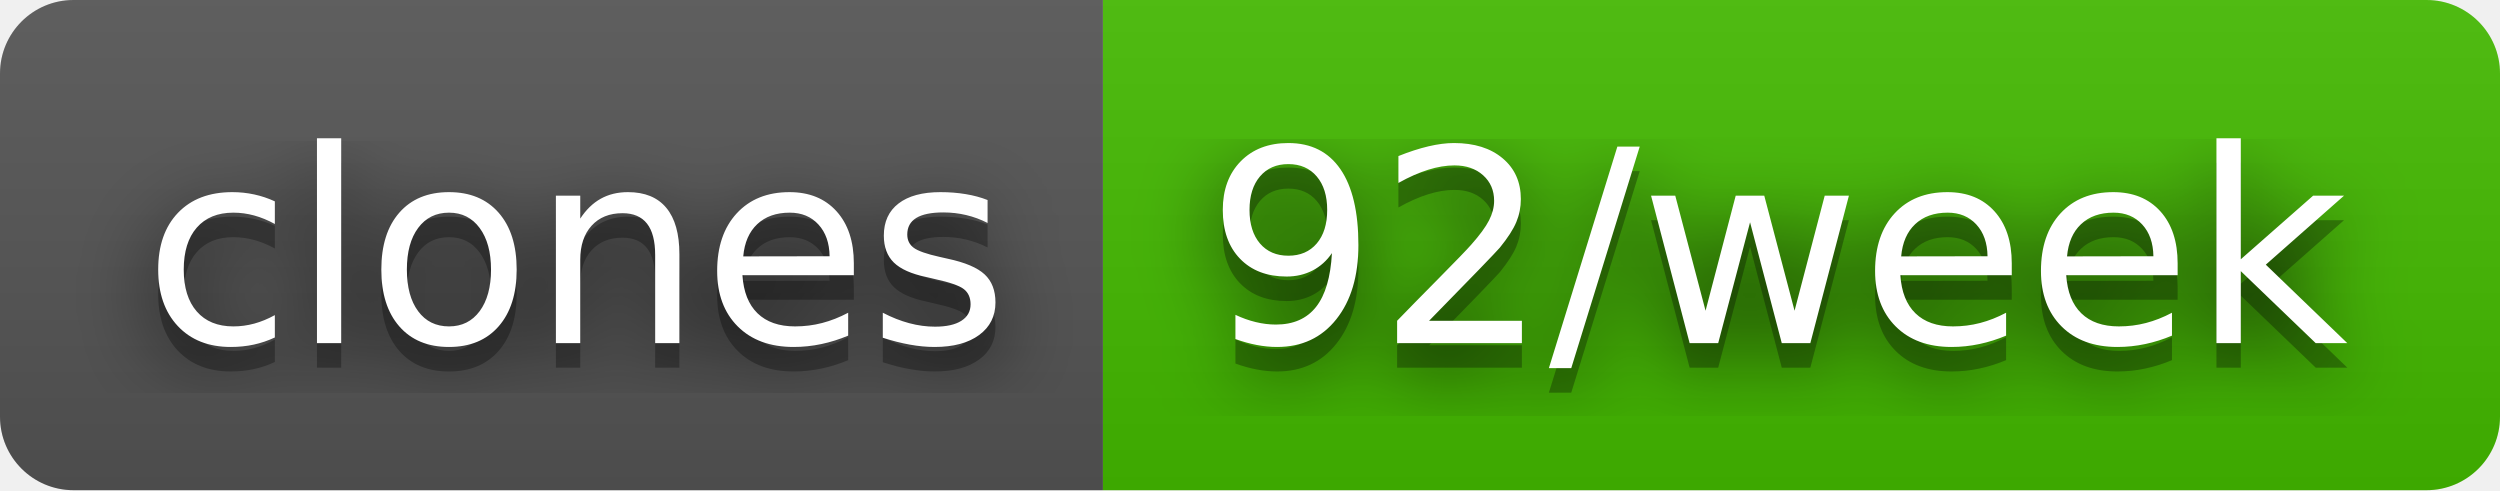
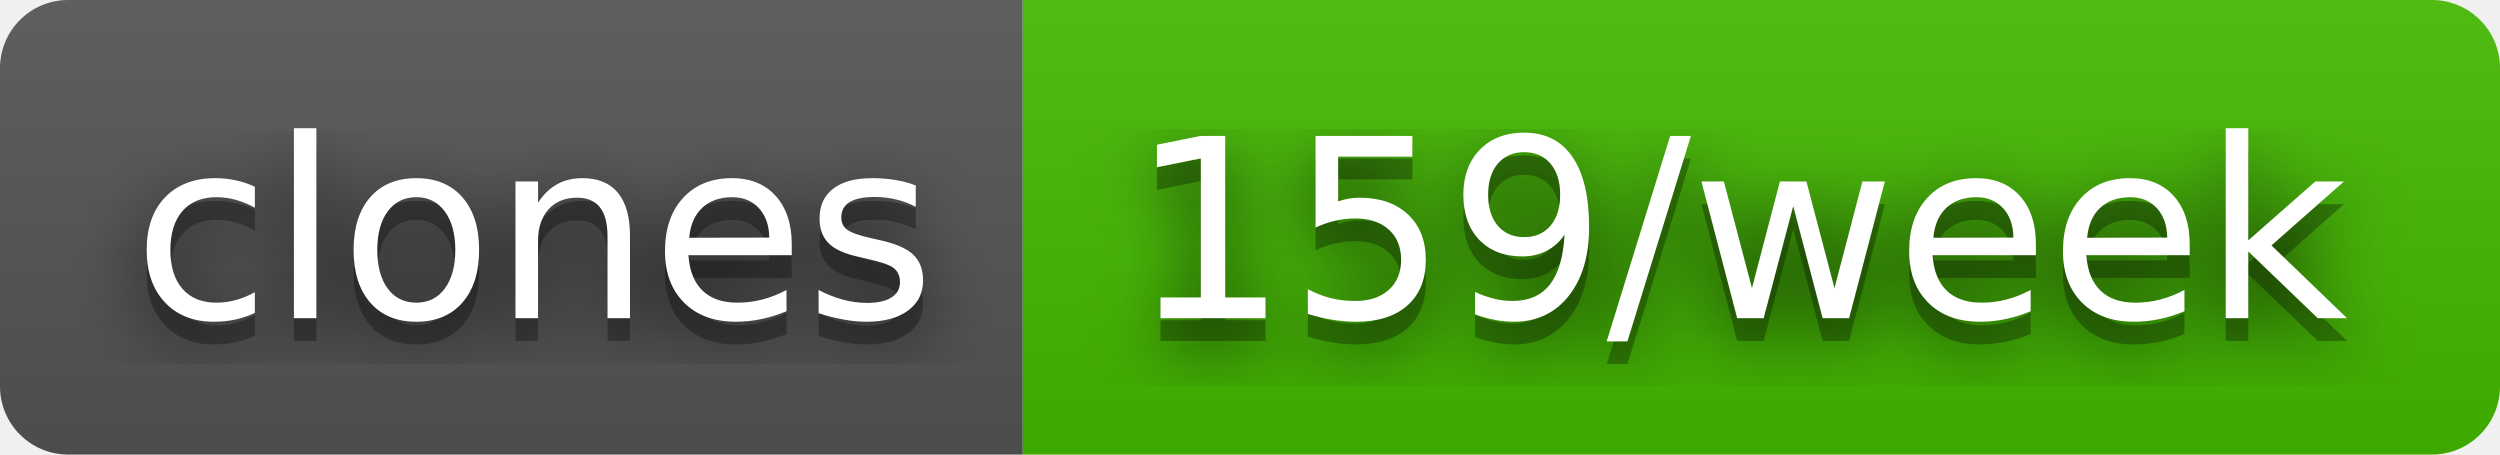
- <svg xmlns="http://www.w3.org/2000/svg" width="102" height="20" role="img" aria-label="clones: 92/week">
+ <svg xmlns="http://www.w3.org/2000/svg" width="110" height="20" role="img" aria-label="clones: 159/week">
  <filter id="blur">
    <feGaussianBlur in="SourceGraphic" stdDeviation="16" />
  </filter>
  <linearGradient id="s" x2="0" y2="100%">
    <stop offset="0" stop-color="#bbb" stop-opacity=".1" />
    <stop offset="1" stop-opacity=".1" />
  </linearGradient>
  <clipPath id="r">
-     <rect width="102" height="20" rx="3" fill="#fff" />
+     <rect width="110" height="20" rx="3" fill="#fff" />
  </clipPath>
  <g clip-path="url(#r)">
    <rect width="45" height="20" fill="#555" />
-     <rect x="45" width="57" height="20" fill="#4b0" />
-     <rect width="102" height="20" fill="url(#s)" />
+     <rect x="45" width="65" height="20" fill="#4b0" />
+     <rect width="110" height="20" fill="url(#s)" />
  </g>
  <g fill="#fff" text-anchor="middle" font-family="Verdana,Geneva,DejaVu Sans,sans-serif" text-rendering="geometricPrecision" font-size="110">
    <text aria-hidden="true" x="235" y="150" fill="#010101" fill-opacity=".80" filter="url(#blur)" transform="scale(.1)" textLength="350">clones</text>
    <text aria-hidden="true" x="235" y="150" fill="#010101" fill-opacity=".3" transform="scale(.1)" textLength="350">clones</text>
    <text x="235" y="140" transform="scale(.1)" fill="#fff" textLength="350">clones</text>
-     <text aria-hidden="true" x="725" y="150" fill="#010101" fill-opacity=".80" filter="url(#blur)" transform="scale(.1)" textLength="470">92/week</text>
-     <text aria-hidden="true" x="725" y="150" fill="#010101" fill-opacity=".3" transform="scale(.1)" textLength="470">92/week</text>
-     <text x="725" y="140" transform="scale(.1)" fill="#fff" textLength="470">92/week</text>
+     <text aria-hidden="true" x="765" y="150" fill="#010101" fill-opacity=".80" filter="url(#blur)" transform="scale(.1)" textLength="550">159/week</text>
+     <text aria-hidden="true" x="765" y="150" fill="#010101" fill-opacity=".3" transform="scale(.1)" textLength="550">159/week</text>
+     <text x="765" y="140" transform="scale(.1)" fill="#fff" textLength="550">159/week</text>
  </g>
</svg>
